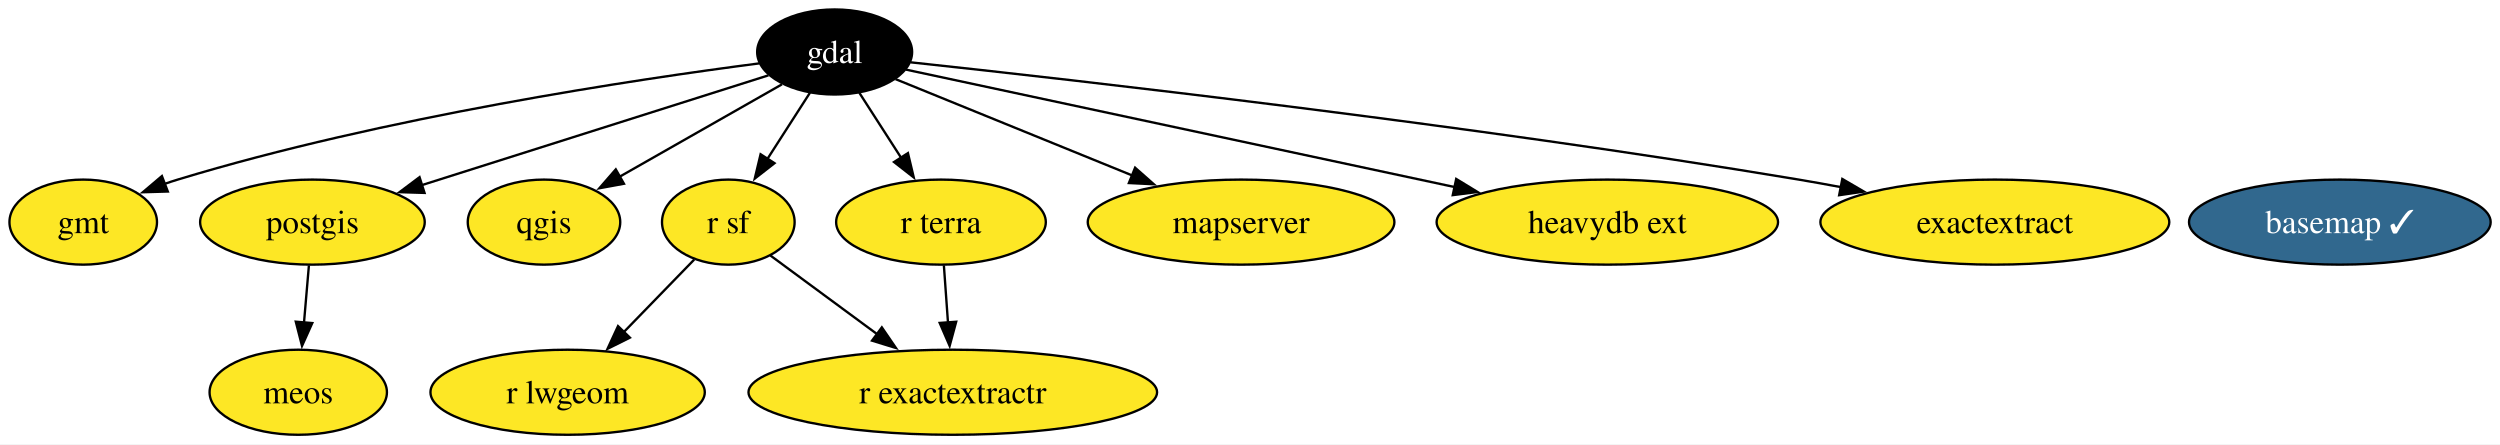
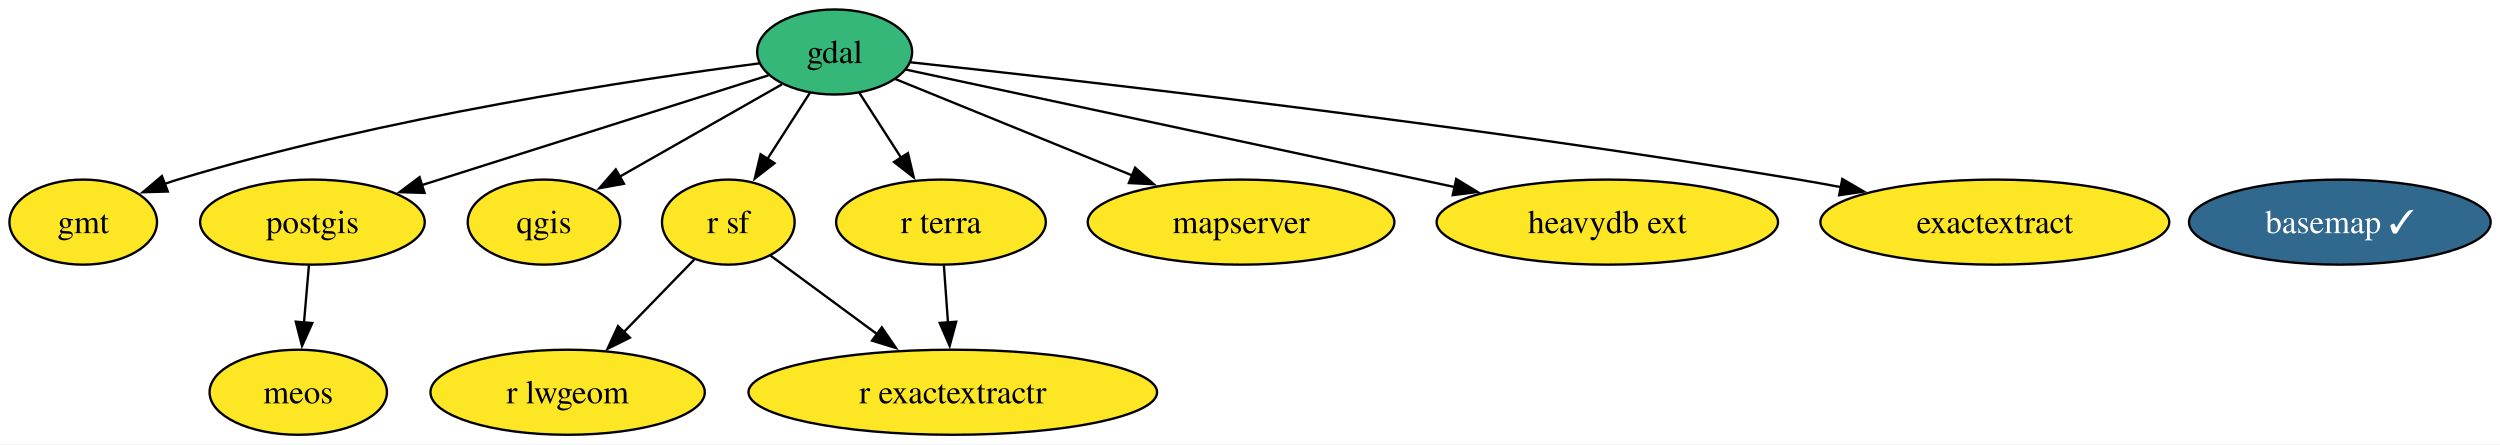
<svg xmlns="http://www.w3.org/2000/svg" xmlns:xlink="http://www.w3.org/1999/xlink" width="1058pt" height="188pt" viewBox="0.00 0.00 1058.00 188.00">
  <g id="graph0" class="graph" transform="scale(1 1) rotate(0) translate(4 184)">
    <polygon fill="white" stroke="none" points="-4,4 -4,-184 1054.05,-184 1054.05,4 -4,4" />
    <g id="node1" class="node">
      <g id="a_node1">
        <a xlink:href="https://github.com/conda-forge/basemap-feedstock/pull/154" xlink:title="basemap ✓">
          <ellipse fill="#31688e" stroke="black" cx="986.22" cy="-90" rx="63.83" ry="18" />
          <text xml:space="preserve" text-anchor="middle" x="986.22" y="-85.33" font-family="Times,serif" font-size="14.00" fill="white">basemap ✓</text>
        </a>
      </g>
    </g>
    <g id="node2" class="node">
      <g id="a_node2">
        <a xlink:href="https://github.com/conda-forge/gdal-feedstock" xlink:title="gdal">
-           <ellipse fill="#000000" stroke="black" cx="349.22" cy="-162" rx="32.79" ry="18" />
-           <text xml:space="preserve" text-anchor="middle" x="349.22" y="-157.32" font-family="Times,serif" font-size="14.00" fill="white">gdal</text>
+           <ellipse fill="#35b779" stroke="black" cx="349.22" cy="-162" rx="32.79" ry="18" />
+           <text xml:space="preserve" text-anchor="middle" x="349.22" y="-157.32" font-family="Times,serif" font-size="14.00">gdal</text>
        </a>
      </g>
    </g>
    <g id="node3" class="node">
      <g id="a_node3">
        <a xlink:href="https://github.com/conda-forge/gmt-feedstock" xlink:title="gmt">
          <ellipse fill="#fde725" stroke="black" cx="31.22" cy="-90" rx="31.22" ry="18" />
          <text xml:space="preserve" text-anchor="middle" x="31.22" y="-85.33" font-family="Times,serif" font-size="14.00">gmt</text>
        </a>
      </g>
    </g>
    <g id="edge2" class="edge">
      <path fill="none" stroke="black" d="M317.42,-157.19C265.21,-150.43 158.42,-134.51 71.22,-108 69.38,-107.44 67.51,-106.83 65.64,-106.17" />
      <polygon fill="black" stroke="black" points="67.02,-102.95 56.43,-102.64 64.52,-109.49 67.02,-102.95" />
    </g>
    <g id="node4" class="node">
      <g id="a_node4">
        <a xlink:href="https://github.com/conda-forge/postgis-feedstock" xlink:title="postgis">
          <ellipse fill="#fde725" stroke="black" cx="128.22" cy="-90" rx="47.53" ry="18" />
          <text xml:space="preserve" text-anchor="middle" x="128.22" y="-85.33" font-family="Times,serif" font-size="14.00">postgis</text>
        </a>
      </g>
    </g>
    <g id="edge5" class="edge">
      <path fill="none" stroke="black" d="M321.23,-152.13C284.29,-140.43 218.76,-119.68 174.42,-105.63" />
      <polygon fill="black" stroke="black" points="175.67,-102.36 165.08,-102.68 173.55,-109.03 175.67,-102.36" />
    </g>
    <g id="node5" class="node">
      <g id="a_node5">
        <a xlink:href="https://github.com/conda-forge/qgis-feedstock" xlink:title="qgis">
          <ellipse fill="#fde725" stroke="black" cx="226.22" cy="-90" rx="32.27" ry="18" />
          <text xml:space="preserve" text-anchor="middle" x="226.22" y="-85.33" font-family="Times,serif" font-size="14.00">qgis</text>
        </a>
      </g>
    </g>
    <g id="edge6" class="edge">
      <path fill="none" stroke="black" d="M326.94,-148.32C307.7,-137.37 279.66,-121.41 258.05,-109.12" />
      <polygon fill="black" stroke="black" points="260.06,-106.24 249.64,-104.33 256.6,-112.32 260.06,-106.24" />
    </g>
    <g id="node6" class="node">
      <g id="a_node6">
        <a xlink:href="https://github.com/conda-forge/r-sf-feedstock" xlink:title="r sf">
          <ellipse fill="#fde725" stroke="black" cx="304.22" cy="-90" rx="28.06" ry="18" />
          <text xml:space="preserve" text-anchor="middle" x="304.22" y="-85.33" font-family="Times,serif" font-size="14.00">r sf</text>
        </a>
      </g>
    </g>
    <g id="edge7" class="edge">
      <path fill="none" stroke="black" d="M338.78,-144.76C333.44,-136.46 326.81,-126.15 320.8,-116.79" />
      <polygon fill="black" stroke="black" points="323.77,-114.94 315.41,-108.42 317.88,-118.72 323.77,-114.94" />
    </g>
    <g id="node9" class="node">
      <g id="a_node9">
        <a xlink:href="https://github.com/conda-forge/r-terra-feedstock" xlink:title="r terra">
          <ellipse fill="#fde725" stroke="black" cx="394.22" cy="-90" rx="44.37" ry="18" />
          <text xml:space="preserve" text-anchor="middle" x="394.22" y="-85.33" font-family="Times,serif" font-size="14.00">r terra</text>
        </a>
      </g>
    </g>
    <g id="edge8" class="edge">
      <path fill="none" stroke="black" d="M359.65,-144.76C364.92,-136.58 371.43,-126.45 377.38,-117.2" />
      <polygon fill="black" stroke="black" points="380.24,-119.21 382.7,-108.91 374.35,-115.43 380.24,-119.21" />
    </g>
    <g id="node10" class="node">
      <g id="a_node10">
        <a xlink:href="https://github.com/conda-forge/mapserver-feedstock" xlink:title="mapserver">
          <ellipse fill="#fde725" stroke="black" cx="521.22" cy="-90" rx="64.89" ry="18" />
          <text xml:space="preserve" text-anchor="middle" x="521.22" y="-85.33" font-family="Times,serif" font-size="14.00">mapserver</text>
        </a>
      </g>
    </g>
    <g id="edge4" class="edge">
      <path fill="none" stroke="black" d="M374.97,-150.52C401.4,-139.76 443.11,-122.79 475.23,-109.72" />
      <polygon fill="black" stroke="black" points="476.37,-113.03 484.32,-106.02 473.74,-106.54 476.37,-113.03" />
    </g>
    <g id="node11" class="node">
      <g id="a_node11">
        <a xlink:href="https://github.com/conda-forge/heavydb-ext-feedstock" xlink:title="heavydb ext">
          <ellipse fill="#fde725" stroke="black" cx="676.22" cy="-90" rx="72.25" ry="18" />
          <text xml:space="preserve" text-anchor="middle" x="676.22" y="-85.33" font-family="Times,serif" font-size="14.00">heavydb ext</text>
        </a>
      </g>
    </g>
    <g id="edge3" class="edge">
      <path fill="none" stroke="black" d="M379.39,-154.54C432,-143.28 541.57,-119.82 611.86,-104.78" />
      <polygon fill="black" stroke="black" points="612.26,-108.27 621.31,-102.75 610.8,-101.42 612.26,-108.27" />
    </g>
    <g id="node13" class="node">
      <g id="a_node13">
        <a xlink:href="https://github.com/conda-forge/exactextract-feedstock" xlink:title="exactextract">
          <ellipse fill="#fde725" stroke="black" cx="840.22" cy="-90" rx="73.83" ry="18" />
          <text xml:space="preserve" text-anchor="middle" x="840.22" y="-85.33" font-family="Times,serif" font-size="14.00">exactextract</text>
        </a>
      </g>
    </g>
    <g id="edge1" class="edge">
      <path fill="none" stroke="black" d="M381.34,-157.63C450.36,-150.22 617.9,-131.28 757.22,-108 763.11,-107.01 769.22,-105.91 775.34,-104.76" />
      <polygon fill="black" stroke="black" points="775.66,-108.26 784.81,-102.92 774.33,-101.39 775.66,-108.26" />
    </g>
    <g id="node12" class="node">
      <g id="a_node12">
        <a xlink:href="https://github.com/conda-forge/meos-feedstock" xlink:title="meos">
          <ellipse fill="#fde725" stroke="black" cx="122.22" cy="-18" rx="37.53" ry="18" />
          <text xml:space="preserve" text-anchor="middle" x="122.22" y="-13.32" font-family="Times,serif" font-size="14.00">meos</text>
        </a>
      </g>
    </g>
    <g id="edge9" class="edge">
      <path fill="none" stroke="black" d="M126.73,-71.7C126.11,-64.41 125.36,-55.73 124.66,-47.54" />
      <polygon fill="black" stroke="black" points="128.15,-47.28 123.81,-37.61 121.18,-47.87 128.15,-47.28" />
    </g>
    <g id="node7" class="node">
      <g id="a_node7">
        <a xlink:href="https://github.com/conda-forge/r-lwgeom-feedstock" xlink:title="r lwgeom">
          <ellipse fill="#fde725" stroke="black" cx="236.22" cy="-18" rx="58.05" ry="18" />
          <text xml:space="preserve" text-anchor="middle" x="236.22" y="-13.32" font-family="Times,serif" font-size="14.00">r lwgeom</text>
        </a>
      </g>
    </g>
    <g id="edge11" class="edge">
      <path fill="none" stroke="black" d="M289.79,-74.15C281.14,-65.25 269.93,-53.71 260,-43.48" />
      <polygon fill="black" stroke="black" points="262.57,-41.11 253.1,-36.38 257.55,-45.99 262.57,-41.11" />
    </g>
    <g id="node8" class="node">
      <g id="a_node8">
        <a xlink:href="https://github.com/conda-forge/r-exactextractr-feedstock" xlink:title="r exactextractr">
          <ellipse fill="#fde725" stroke="black" cx="399.22" cy="-18" rx="86.46" ry="18" />
          <text xml:space="preserve" text-anchor="middle" x="399.22" y="-13.32" font-family="Times,serif" font-size="14.00">r exactextractr</text>
        </a>
      </g>
    </g>
    <g id="edge10" class="edge">
      <path fill="none" stroke="black" d="M322.08,-75.83C334.81,-66.45 352.27,-53.59 367.36,-42.47" />
      <polygon fill="black" stroke="black" points="369.19,-45.47 375.17,-36.72 365.04,-39.84 369.19,-45.47" />
    </g>
    <g id="edge12" class="edge">
      <path fill="none" stroke="black" d="M395.45,-71.7C395.97,-64.41 396.59,-55.73 397.18,-47.54" />
      <polygon fill="black" stroke="black" points="400.66,-47.84 397.89,-37.61 393.68,-47.34 400.66,-47.84" />
    </g>
  </g>
</svg>
